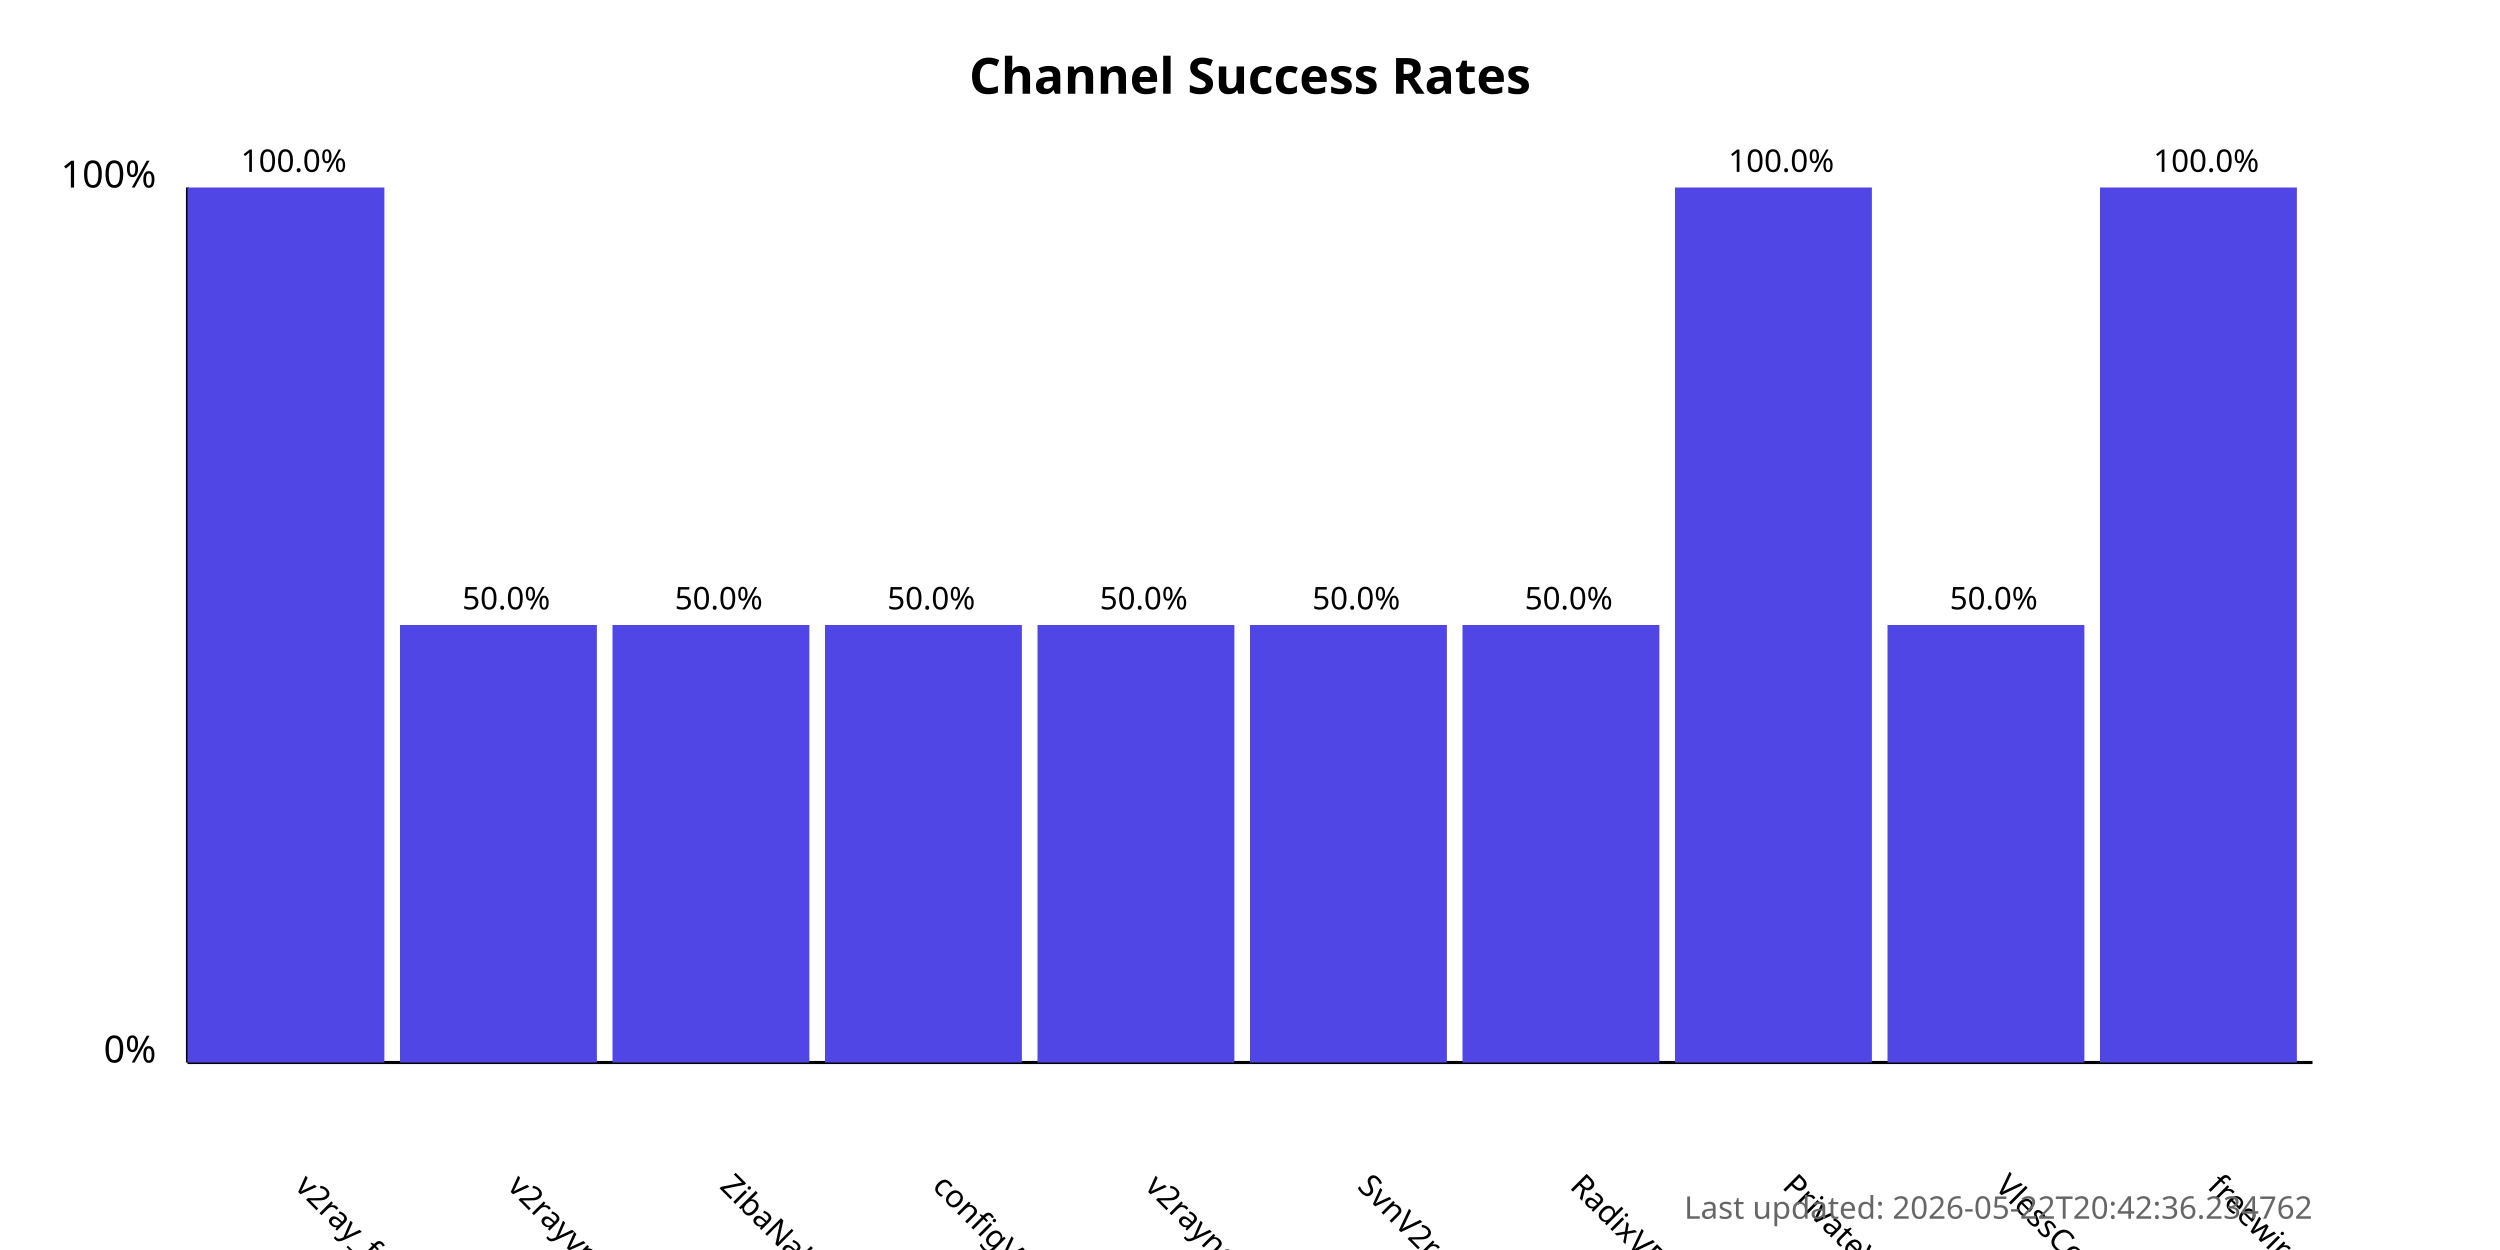
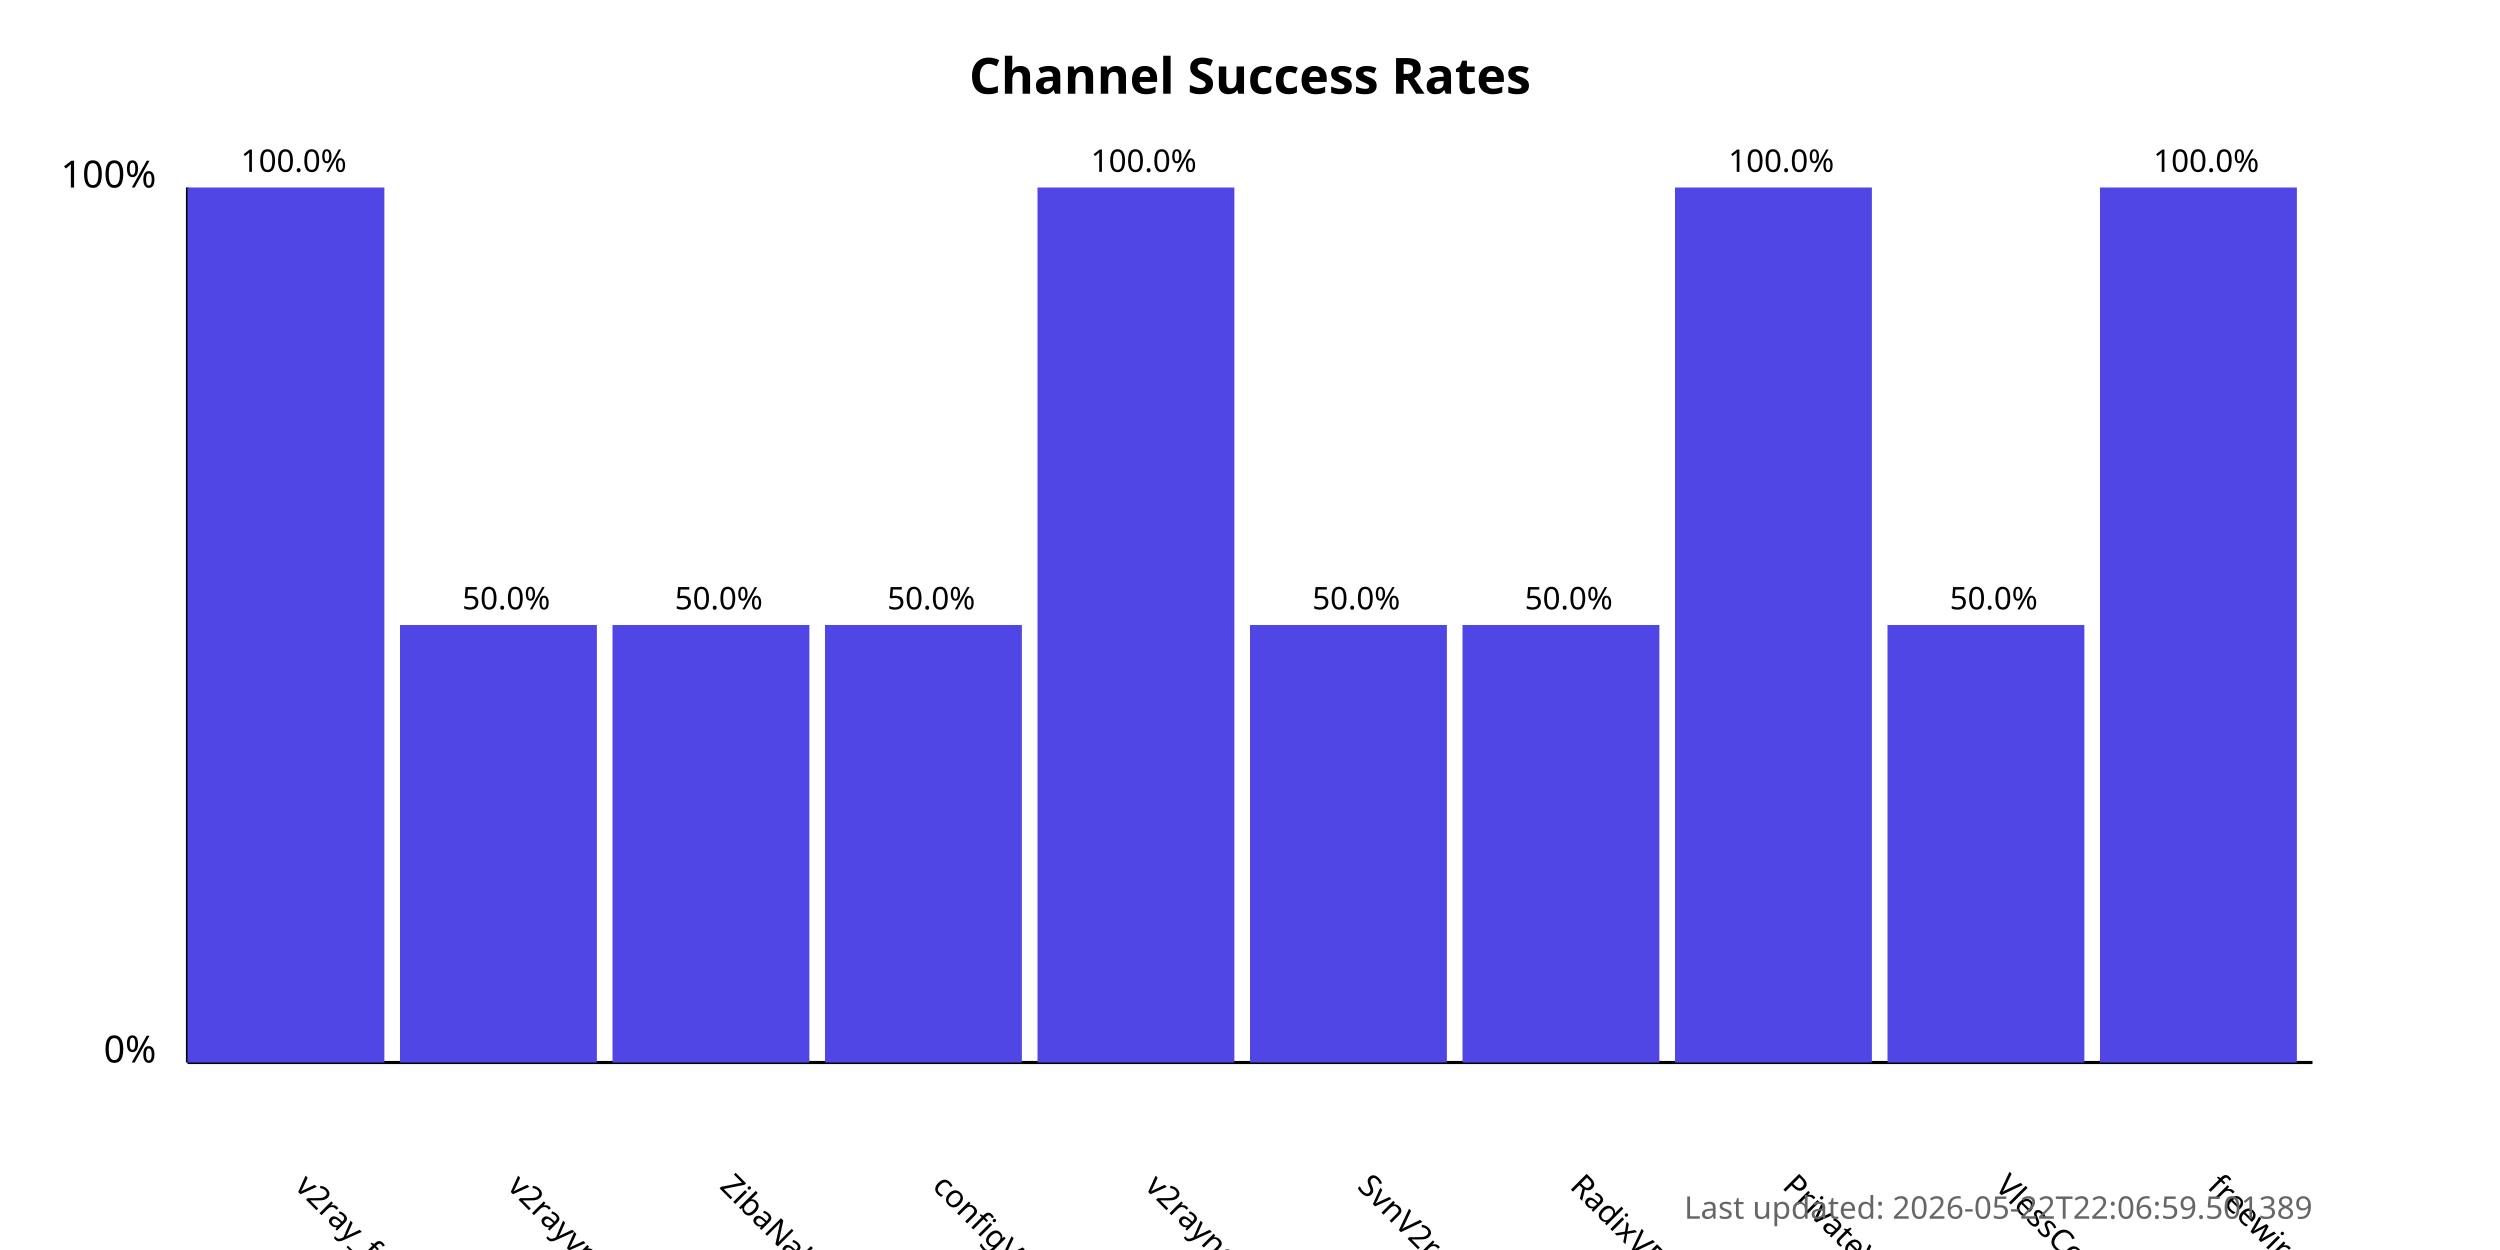
<svg xmlns="http://www.w3.org/2000/svg" width="800" height="400">
  <style>
            .chart-title { font: bold 16px sans-serif; }
            .axis-label { font: 12px sans-serif; }
            .tick-label { font: 10px sans-serif; }
            .bar { fill: #4f46e5; }
            .bar:hover { fill: #6366f1; }
            .timestamp { font: 10px sans-serif; fill: #666; }
        </style>
  <text x="400.0" y="30" text-anchor="middle" class="chart-title">
            Channel Success Rates
        </text>
  <line x1="60" y1="340" x2="60" y2="60" stroke="black" stroke-width="1" />
  <line x1="60" y1="340" x2="740" y2="340" stroke="black" stroke-width="1" />
  <text x="50" y="340" text-anchor="end" class="axis-label">0%</text>
  <text x="50" y="60" text-anchor="end" class="axis-label">100%</text>
  <g>
    <rect x="60" y="60.0" width="63.0" height="280.0" class="bar" />
    <text x="94.0" y="380" transform="rotate(45, 94.0, 380)" text-anchor="start" class="tick-label">
                v2ray_free_conf
            </text>
    <text x="94.0" y="55.0" text-anchor="middle" class="tick-label">
                100.0%
            </text>
  </g>
  <g>
    <rect x="128.0" y="200.0" width="63.0" height="140.0" class="bar" />
    <text x="162.0" y="380" transform="rotate(45, 162.0, 380)" text-anchor="start" class="tick-label">
                v2rayvpno
            </text>
    <text x="162.0" y="195.0" text-anchor="middle" class="tick-label">
                50.0%
            </text>
  </g>
  <g>
    <rect x="196.0" y="200.0" width="63.0" height="140.0" class="bar" />
    <text x="230.0" y="380" transform="rotate(45, 230.0, 380)" text-anchor="start" class="tick-label">
                ZibaNabz
            </text>
    <text x="230.0" y="195.0" text-anchor="middle" class="tick-label">
                50.0%
            </text>
  </g>
  <g>
    <rect x="264.0" y="200.0" width="63.0" height="140.0" class="bar" />
    <text x="298.0" y="380" transform="rotate(45, 298.0, 380)" text-anchor="start" class="tick-label">
                configV2rayForFree
            </text>
    <text x="298.0" y="195.0" text-anchor="middle" class="tick-label">
                50.0%
            </text>
  </g>
  <g>
-     <rect x="332.0" y="200.0" width="63.0" height="140.0" class="bar" />
+     <rect x="332.0" y="60.0" width="63.0" height="280.0" class="bar" />
    <text x="366.0" y="380" transform="rotate(45, 366.0, 380)" text-anchor="start" class="tick-label">
                v2rayngvpn
            </text>
-     <text x="366.0" y="195.0" text-anchor="middle" class="tick-label">
-                 50.0%
+     <text x="366.0" y="55.0" text-anchor="middle" class="tick-label">
+                 100.0%
            </text>
  </g>
  <g>
    <rect x="400.0" y="200.0" width="63.0" height="140.0" class="bar" />
    <text x="434.0" y="380" transform="rotate(45, 434.0, 380)" text-anchor="start" class="tick-label">
                SvnV2ray
            </text>
    <text x="434.0" y="195.0" text-anchor="middle" class="tick-label">
                50.0%
            </text>
  </g>
  <g>
    <rect x="468.0" y="200.0" width="63.0" height="140.0" class="bar" />
    <text x="502.0" y="380" transform="rotate(45, 502.0, 380)" text-anchor="start" class="tick-label">
                RadixVPN
            </text>
    <text x="502.0" y="195.0" text-anchor="middle" class="tick-label">
                50.0%
            </text>
  </g>
  <g>
    <rect x="536.0" y="60.0" width="63.0" height="280.0" class="bar" />
    <text x="570.0" y="380" transform="rotate(45, 570.0, 380)" text-anchor="start" class="tick-label">
                PrivateVPNs
            </text>
    <text x="570.0" y="55.0" text-anchor="middle" class="tick-label">
                100.0%
            </text>
  </g>
  <g>
    <rect x="604.0" y="200.0" width="63.0" height="140.0" class="bar" />
    <text x="638.0" y="380" transform="rotate(45, 638.0, 380)" text-anchor="start" class="tick-label">
                VlessConfig
            </text>
    <text x="638.0" y="195.0" text-anchor="middle" class="tick-label">
                50.0%
            </text>
  </g>
  <g>
    <rect x="672.0" y="60.0" width="63.0" height="280.0" class="bar" />
    <text x="706.0" y="380" transform="rotate(45, 706.0, 380)" text-anchor="start" class="tick-label">
                freewireguard
            </text>
    <text x="706.0" y="55.0" text-anchor="middle" class="tick-label">
                100.0%
            </text>
  </g>
  <text x="740" y="390" text-anchor="end" class="timestamp">
-             Last updated: 2026-05-22T20:42:36.234762
+             Last updated: 2026-05-22T22:06:59.501389
        </text>
</svg>
